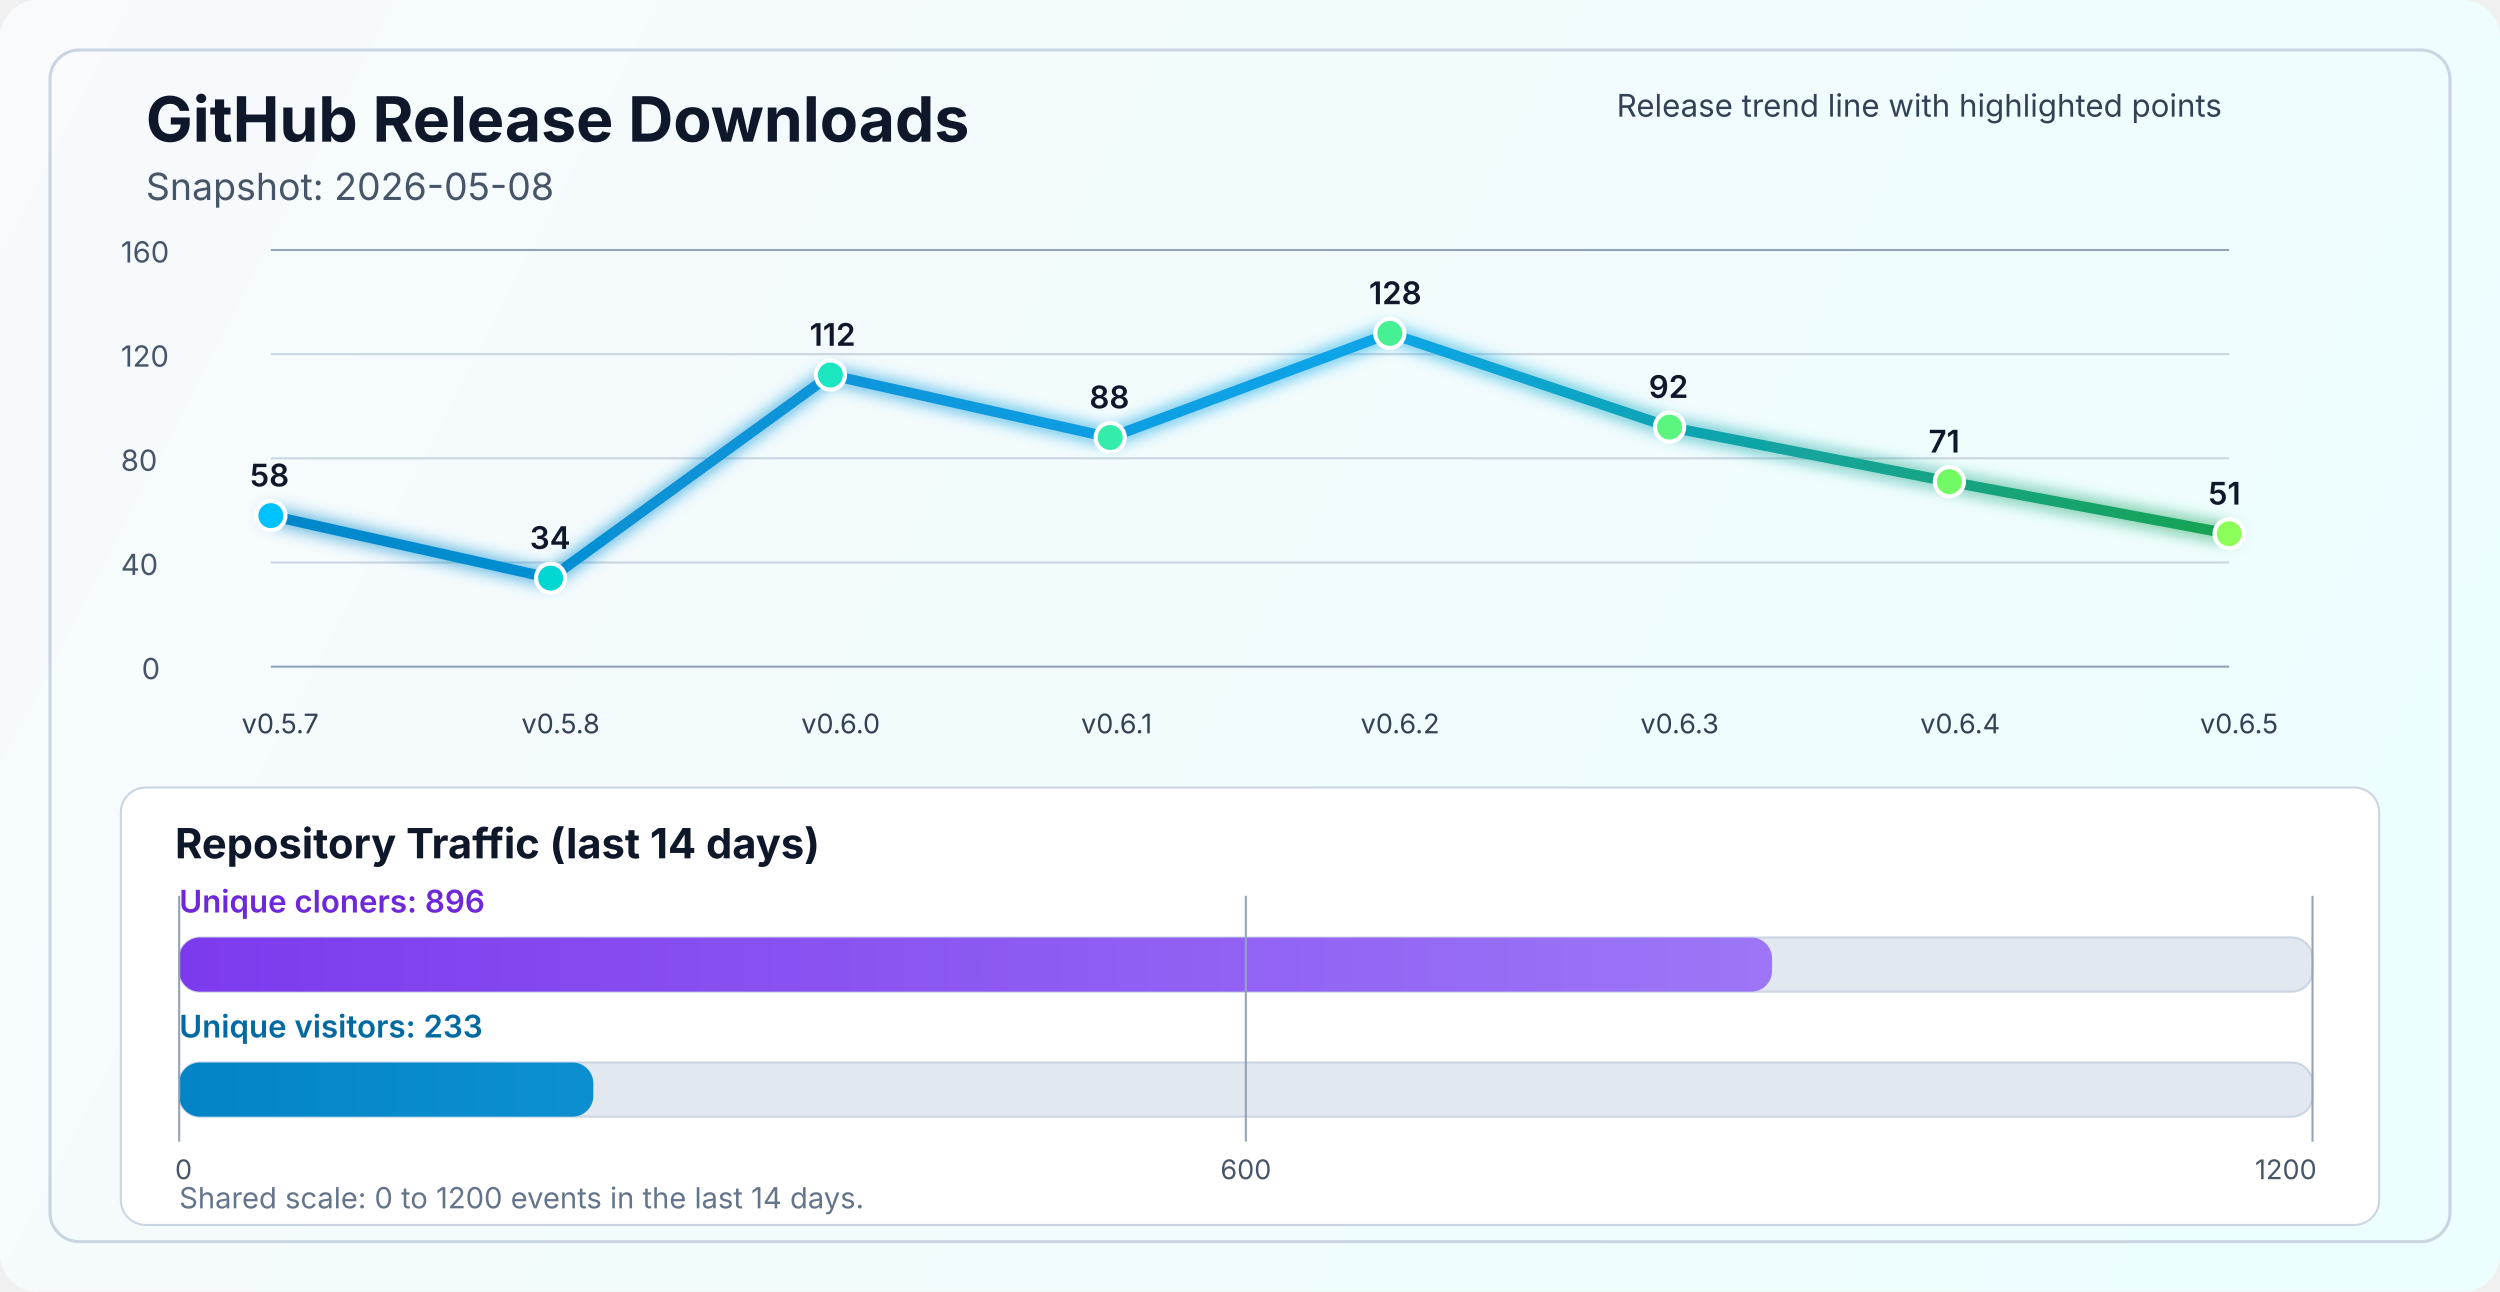
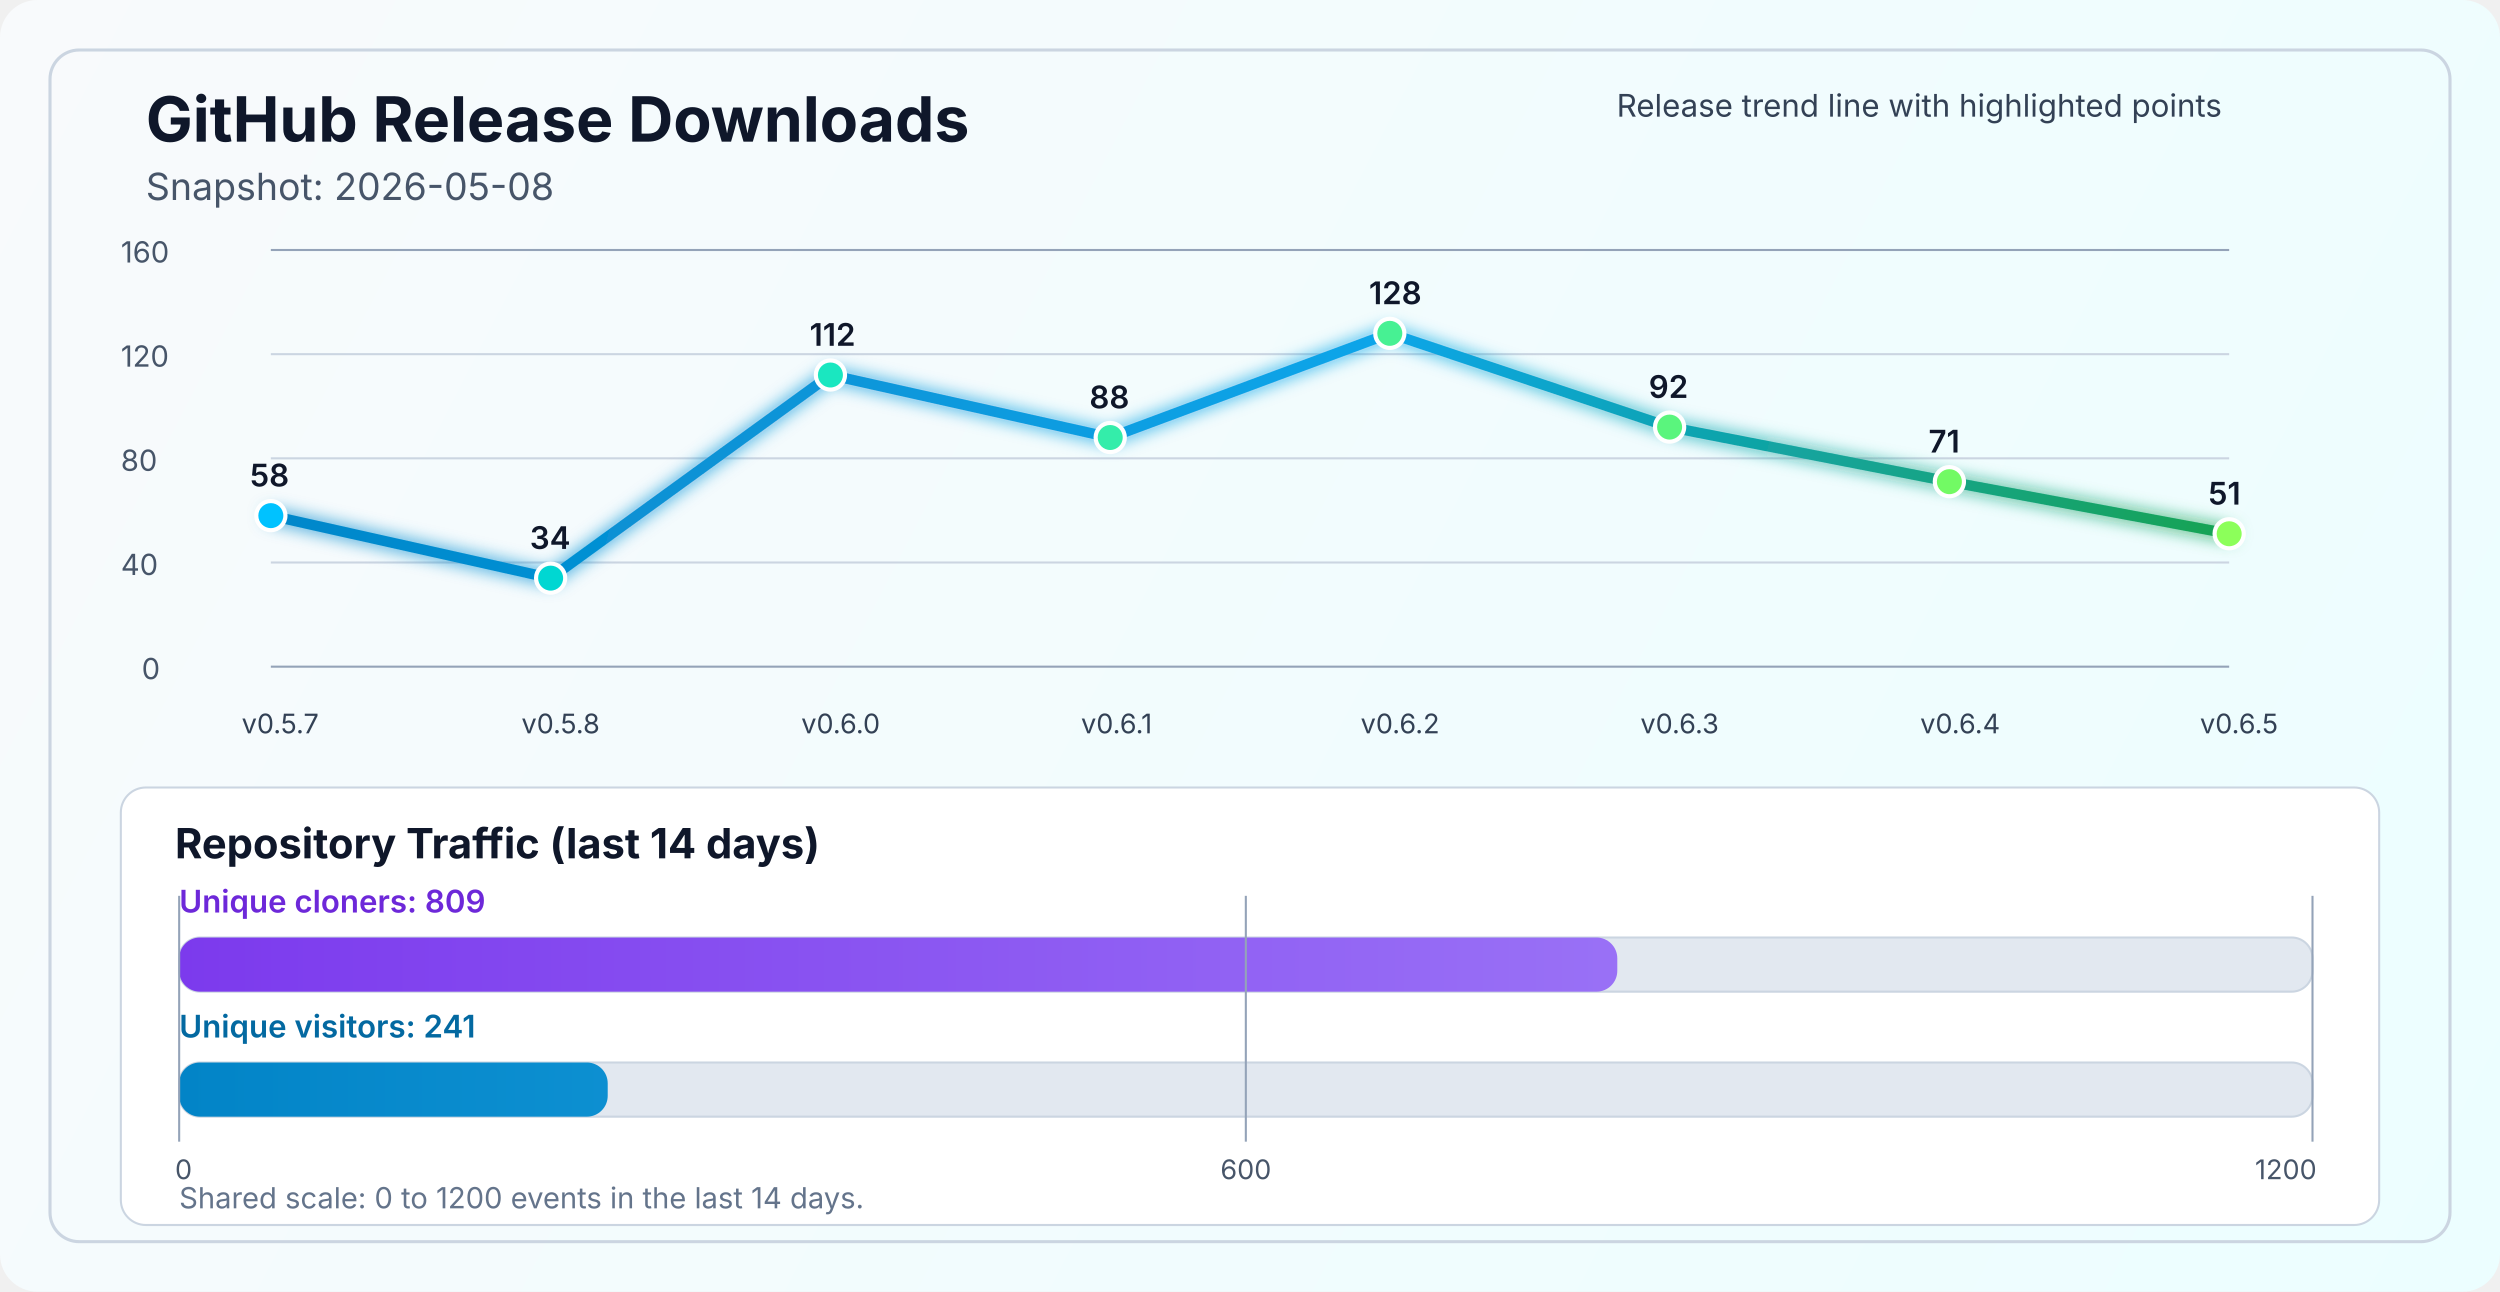
<svg xmlns="http://www.w3.org/2000/svg" width="1200" height="620" viewBox="0 0 1200 620" fill="none" role="img" aria-labelledby="title desc">
  <defs>
    <linearGradient id="bg" x1="0" y1="0" x2="1200" y2="620" gradientUnits="userSpaceOnUse">
      <stop stop-color="#F8FAFC" />
      <stop offset="1" stop-color="#ECFEFF" />
    </linearGradient>
    <linearGradient id="line" x1="130" y1="86" x2="1070" y2="340" gradientUnits="userSpaceOnUse">
      <stop stop-color="#0284C7" />
      <stop offset="0.55" stop-color="#0EA5E9" />
      <stop offset="1" stop-color="#16A34A" />
    </linearGradient>
    <linearGradient id="cloneFill" x1="86" y1="450" x2="1110" y2="450" gradientUnits="userSpaceOnUse">
      <stop stop-color="#7C3AED" />
      <stop offset="1" stop-color="#A78BFA" />
    </linearGradient>
    <linearGradient id="viewFill" x1="86" y1="482" x2="1110" y2="482" gradientUnits="userSpaceOnUse">
      <stop stop-color="#0284C7" />
      <stop offset="1" stop-color="#38BDF8" />
    </linearGradient>
    <filter id="glow" x="-50%" y="-50%" width="200%" height="200%">
      <feGaussianBlur stdDeviation="4" result="blur" />
      <feMerge>
        <feMergeNode in="blur" />
        <feMergeNode in="SourceGraphic" />
      </feMerge>
    </filter>
  </defs>
  <rect width="1200" height="620" rx="18" fill="url(#bg)" />
  <rect x="24" y="24" width="1152" height="572" rx="14" stroke="#CBD5E1" stroke-width="1.5" />
  <text x="70" y="68" fill="#0F172A" font-size="30" font-family="SF Pro Display, -apple-system, BlinkMacSystemFont, Segoe UI, sans-serif" font-weight="700">GitHub Release Downloads</text>
  <text x="70" y="96" fill="#475569" font-size="18" font-family="SF Pro Text, -apple-system, BlinkMacSystemFont, Segoe UI, sans-serif">Snapshot: 2026-05-08</text>
  <line x1="130" y1="320.0" x2="1070" y2="320.0" stroke="#94A3B8" stroke-width="1" />
  <line x1="130" y1="270.0" x2="1070" y2="270.0" stroke="#CBD5E1" stroke-width="1" />
  <line x1="130" y1="220.0" x2="1070" y2="220.0" stroke="#CBD5E1" stroke-width="1" />
  <line x1="130" y1="170.0" x2="1070" y2="170.0" stroke="#CBD5E1" stroke-width="1" />
  <line x1="130" y1="120.0" x2="1070" y2="120.0" stroke="#94A3B8" stroke-width="1" />
  <text x="68" y="326.0" fill="#475569" font-size="14" font-family="SF Pro Text, -apple-system, BlinkMacSystemFont, Segoe UI, sans-serif">0</text>
  <text x="58" y="276.0" fill="#475569" font-size="14" font-family="SF Pro Text, -apple-system, BlinkMacSystemFont, Segoe UI, sans-serif">40</text>
  <text x="58" y="226.0" fill="#475569" font-size="14" font-family="SF Pro Text, -apple-system, BlinkMacSystemFont, Segoe UI, sans-serif">80</text>
  <text x="58" y="176.0" fill="#475569" font-size="14" font-family="SF Pro Text, -apple-system, BlinkMacSystemFont, Segoe UI, sans-serif">120</text>
  <text x="58" y="126.0" fill="#475569" font-size="14" font-family="SF Pro Text, -apple-system, BlinkMacSystemFont, Segoe UI, sans-serif">160</text>
  <polyline points="130.0,247.5 264.3,277.5 398.6,180.0 532.9,210.0 667.1,160.0 801.4,205.0 935.7,231.2 1070.0,256.2" fill="none" stroke="url(#line)" stroke-width="5" stroke-linecap="round" stroke-linejoin="round" filter="url(#glow)" />
  <circle cx="130.0" cy="247.5" r="7" fill="#00C2FF" stroke="#FFFFFF" stroke-width="2" />
  <circle cx="264.3" cy="277.5" r="7" fill="#00D7D2" stroke="#FFFFFF" stroke-width="2" />
  <circle cx="398.6" cy="180.0" r="7" fill="#1AE7C0" stroke="#FFFFFF" stroke-width="2" />
  <circle cx="532.9" cy="210.0" r="7" fill="#34EDAA" stroke="#FFFFFF" stroke-width="2" />
  <circle cx="667.1" cy="160.0" r="7" fill="#47F193" stroke="#FFFFFF" stroke-width="2" />
  <circle cx="801.4" cy="205.0" r="7" fill="#5AF57D" stroke="#FFFFFF" stroke-width="2" />
  <circle cx="935.7" cy="231.2" r="7" fill="#72FA64" stroke="#FFFFFF" stroke-width="2" />
  <circle cx="1070.0" cy="256.2" r="7" fill="#8CFF5A" stroke="#FFFFFF" stroke-width="2" />
  <text x="116.0" y="352" fill="#334155" font-size="13" font-family="SF Pro Text, -apple-system, BlinkMacSystemFont, Segoe UI, sans-serif">v0.5.7</text>
  <text x="250.3" y="352" fill="#334155" font-size="13" font-family="SF Pro Text, -apple-system, BlinkMacSystemFont, Segoe UI, sans-serif">v0.5.8</text>
  <text x="384.6" y="352" fill="#334155" font-size="13" font-family="SF Pro Text, -apple-system, BlinkMacSystemFont, Segoe UI, sans-serif">v0.6.0</text>
  <text x="518.9" y="352" fill="#334155" font-size="13" font-family="SF Pro Text, -apple-system, BlinkMacSystemFont, Segoe UI, sans-serif">v0.6.1</text>
  <text x="653.1" y="352" fill="#334155" font-size="13" font-family="SF Pro Text, -apple-system, BlinkMacSystemFont, Segoe UI, sans-serif">v0.6.2</text>
  <text x="787.4" y="352" fill="#334155" font-size="13" font-family="SF Pro Text, -apple-system, BlinkMacSystemFont, Segoe UI, sans-serif">v0.6.3</text>
  <text x="921.7" y="352" fill="#334155" font-size="13" font-family="SF Pro Text, -apple-system, BlinkMacSystemFont, Segoe UI, sans-serif">v0.6.4</text>
  <text x="1056.0" y="352" fill="#334155" font-size="13" font-family="SF Pro Text, -apple-system, BlinkMacSystemFont, Segoe UI, sans-serif">v0.6.5</text>
  <text x="120.0" y="233.5" fill="#0F172A" font-size="15" font-family="SF Pro Text, -apple-system, BlinkMacSystemFont, Segoe UI, sans-serif" font-weight="600">58</text>
  <text x="254.3" y="263.5" fill="#0F172A" font-size="15" font-family="SF Pro Text, -apple-system, BlinkMacSystemFont, Segoe UI, sans-serif" font-weight="600">34</text>
  <text x="388.6" y="166.0" fill="#0F172A" font-size="15" font-family="SF Pro Text, -apple-system, BlinkMacSystemFont, Segoe UI, sans-serif" font-weight="600">112</text>
  <text x="522.9" y="196.0" fill="#0F172A" font-size="15" font-family="SF Pro Text, -apple-system, BlinkMacSystemFont, Segoe UI, sans-serif" font-weight="600">88</text>
  <text x="657.1" y="146.0" fill="#0F172A" font-size="15" font-family="SF Pro Text, -apple-system, BlinkMacSystemFont, Segoe UI, sans-serif" font-weight="600">128</text>
  <text x="791.4" y="191.0" fill="#0F172A" font-size="15" font-family="SF Pro Text, -apple-system, BlinkMacSystemFont, Segoe UI, sans-serif" font-weight="600">92</text>
  <text x="925.7" y="217.2" fill="#0F172A" font-size="15" font-family="SF Pro Text, -apple-system, BlinkMacSystemFont, Segoe UI, sans-serif" font-weight="600">71</text>
  <text x="1060.0" y="242.2" fill="#0F172A" font-size="15" font-family="SF Pro Text, -apple-system, BlinkMacSystemFont, Segoe UI, sans-serif" font-weight="600">51</text>
  <text x="776" y="56" fill="#334155" font-size="15" font-family="SF Pro Text, -apple-system, BlinkMacSystemFont, Segoe UI, sans-serif">Release trend line with highlighted points</text>
  <rect x="58" y="378" width="1084" height="210" rx="12" fill="#FFFFFF" stroke="#CBD5E1" stroke-width="1" />
  <text x="84" y="412" fill="#0F172A" font-size="20" font-family="SF Pro Text, -apple-system, BlinkMacSystemFont, Segoe UI, sans-serif" font-weight="700">Repository Traffic (last 14 days)</text>
-   <text x="86" y="438" fill="#6D28D9" font-size="15" font-family="SF Pro Text, -apple-system, BlinkMacSystemFont, Segoe UI, sans-serif" font-weight="600">Unique cloners: 896</text>
+   <text x="86" y="438" fill="#6D28D9" font-size="15" font-family="SF Pro Text, -apple-system, BlinkMacSystemFont, Segoe UI, sans-serif" font-weight="600">Unique cloners: 809</text>
  <rect x="86" y="450" width="1024" height="26" rx="10" fill="#E2E8F0" stroke="#CBD5E1" stroke-width="1" />
-   <rect x="86" y="450" width="764.6" height="26" rx="10" fill="url(#cloneFill)" />
-   <text x="86" y="498" fill="#0369A1" font-size="15" font-family="SF Pro Text, -apple-system, BlinkMacSystemFont, Segoe UI, sans-serif" font-weight="600">Unique visitors: 233</text>
+   <rect x="86" y="450" width="690.3" height="26" rx="10" fill="url(#cloneFill)" />
+   <text x="86" y="498" fill="#0369A1" font-size="15" font-family="SF Pro Text, -apple-system, BlinkMacSystemFont, Segoe UI, sans-serif" font-weight="600">Unique visitors: 241</text>
  <rect x="86" y="510" width="1024" height="26" rx="10" fill="#E2E8F0" stroke="#CBD5E1" stroke-width="1" />
-   <rect x="86" y="510" width="198.8" height="26" rx="10" fill="url(#viewFill)" />
+   <rect x="86" y="510" width="205.7" height="26" rx="10" fill="url(#viewFill)" />
  <line x1="86" y1="430" x2="86" y2="548" stroke="#94A3B8" stroke-width="1" />
  <line x1="598.0" y1="430" x2="598.0" y2="548" stroke="#94A3B8" stroke-width="1" />
  <line x1="1110" y1="430" x2="1110" y2="548" stroke="#94A3B8" stroke-width="1" />
  <text x="84" y="566" text-anchor="start" fill="#475569" font-size="13" font-family="SF Pro Text, -apple-system, BlinkMacSystemFont, Segoe UI, sans-serif">0</text>
  <text x="598.0" y="566" text-anchor="middle" fill="#475569" font-size="13" font-family="SF Pro Text, -apple-system, BlinkMacSystemFont, Segoe UI, sans-serif">600</text>
  <text x="1112" y="566" text-anchor="end" fill="#475569" font-size="13" font-family="SF Pro Text, -apple-system, BlinkMacSystemFont, Segoe UI, sans-serif">1200</text>
  <text x="86" y="580" fill="#64748B" font-size="14" font-family="SF Pro Text, -apple-system, BlinkMacSystemFont, Segoe UI, sans-serif">Shared scale: 0 to 1200 events in the last 14 days.</text>
</svg>
